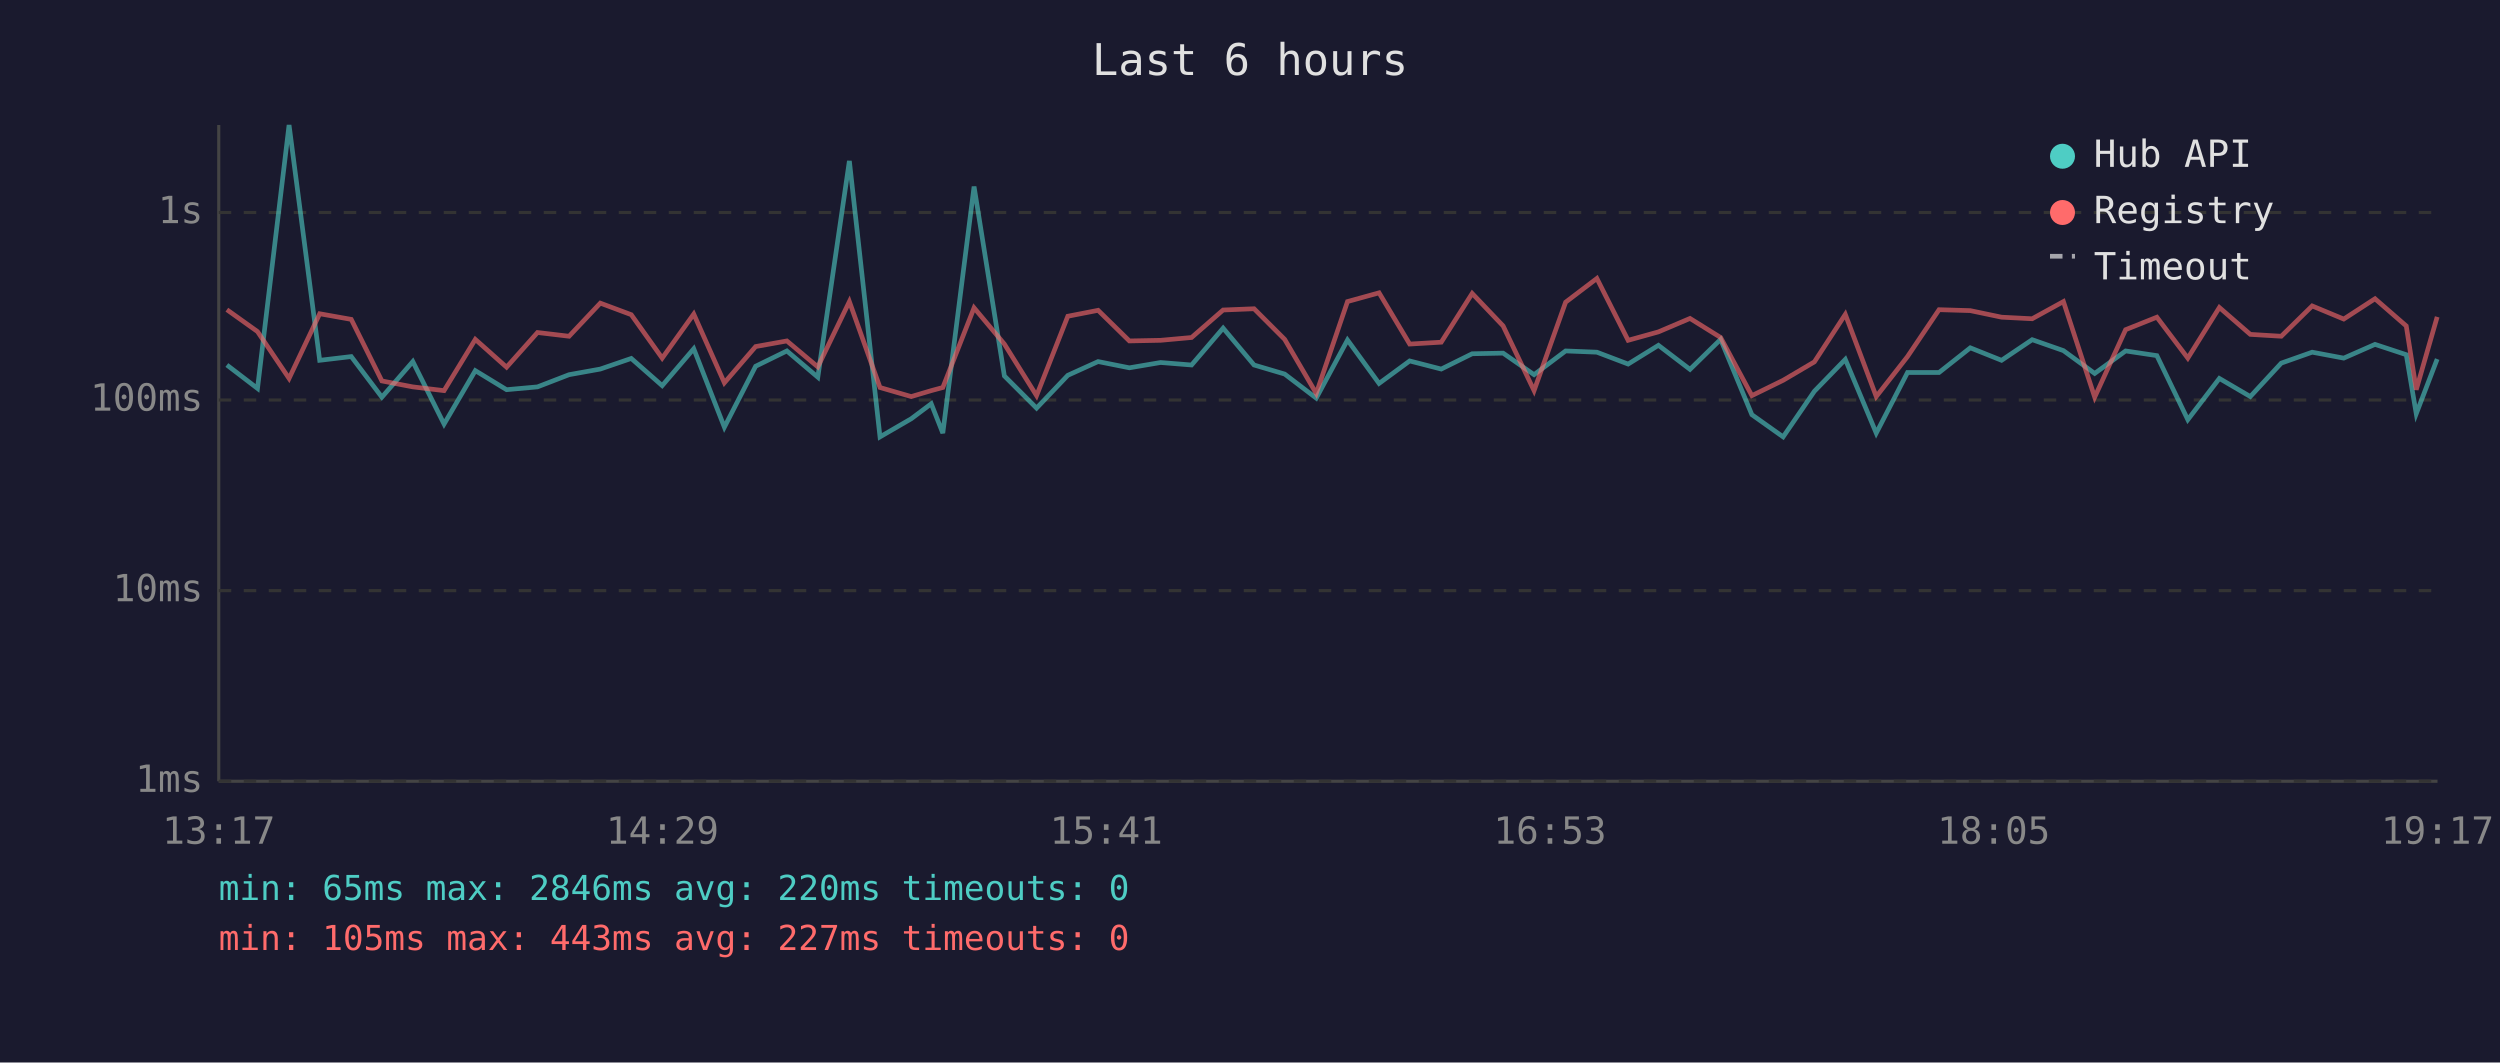
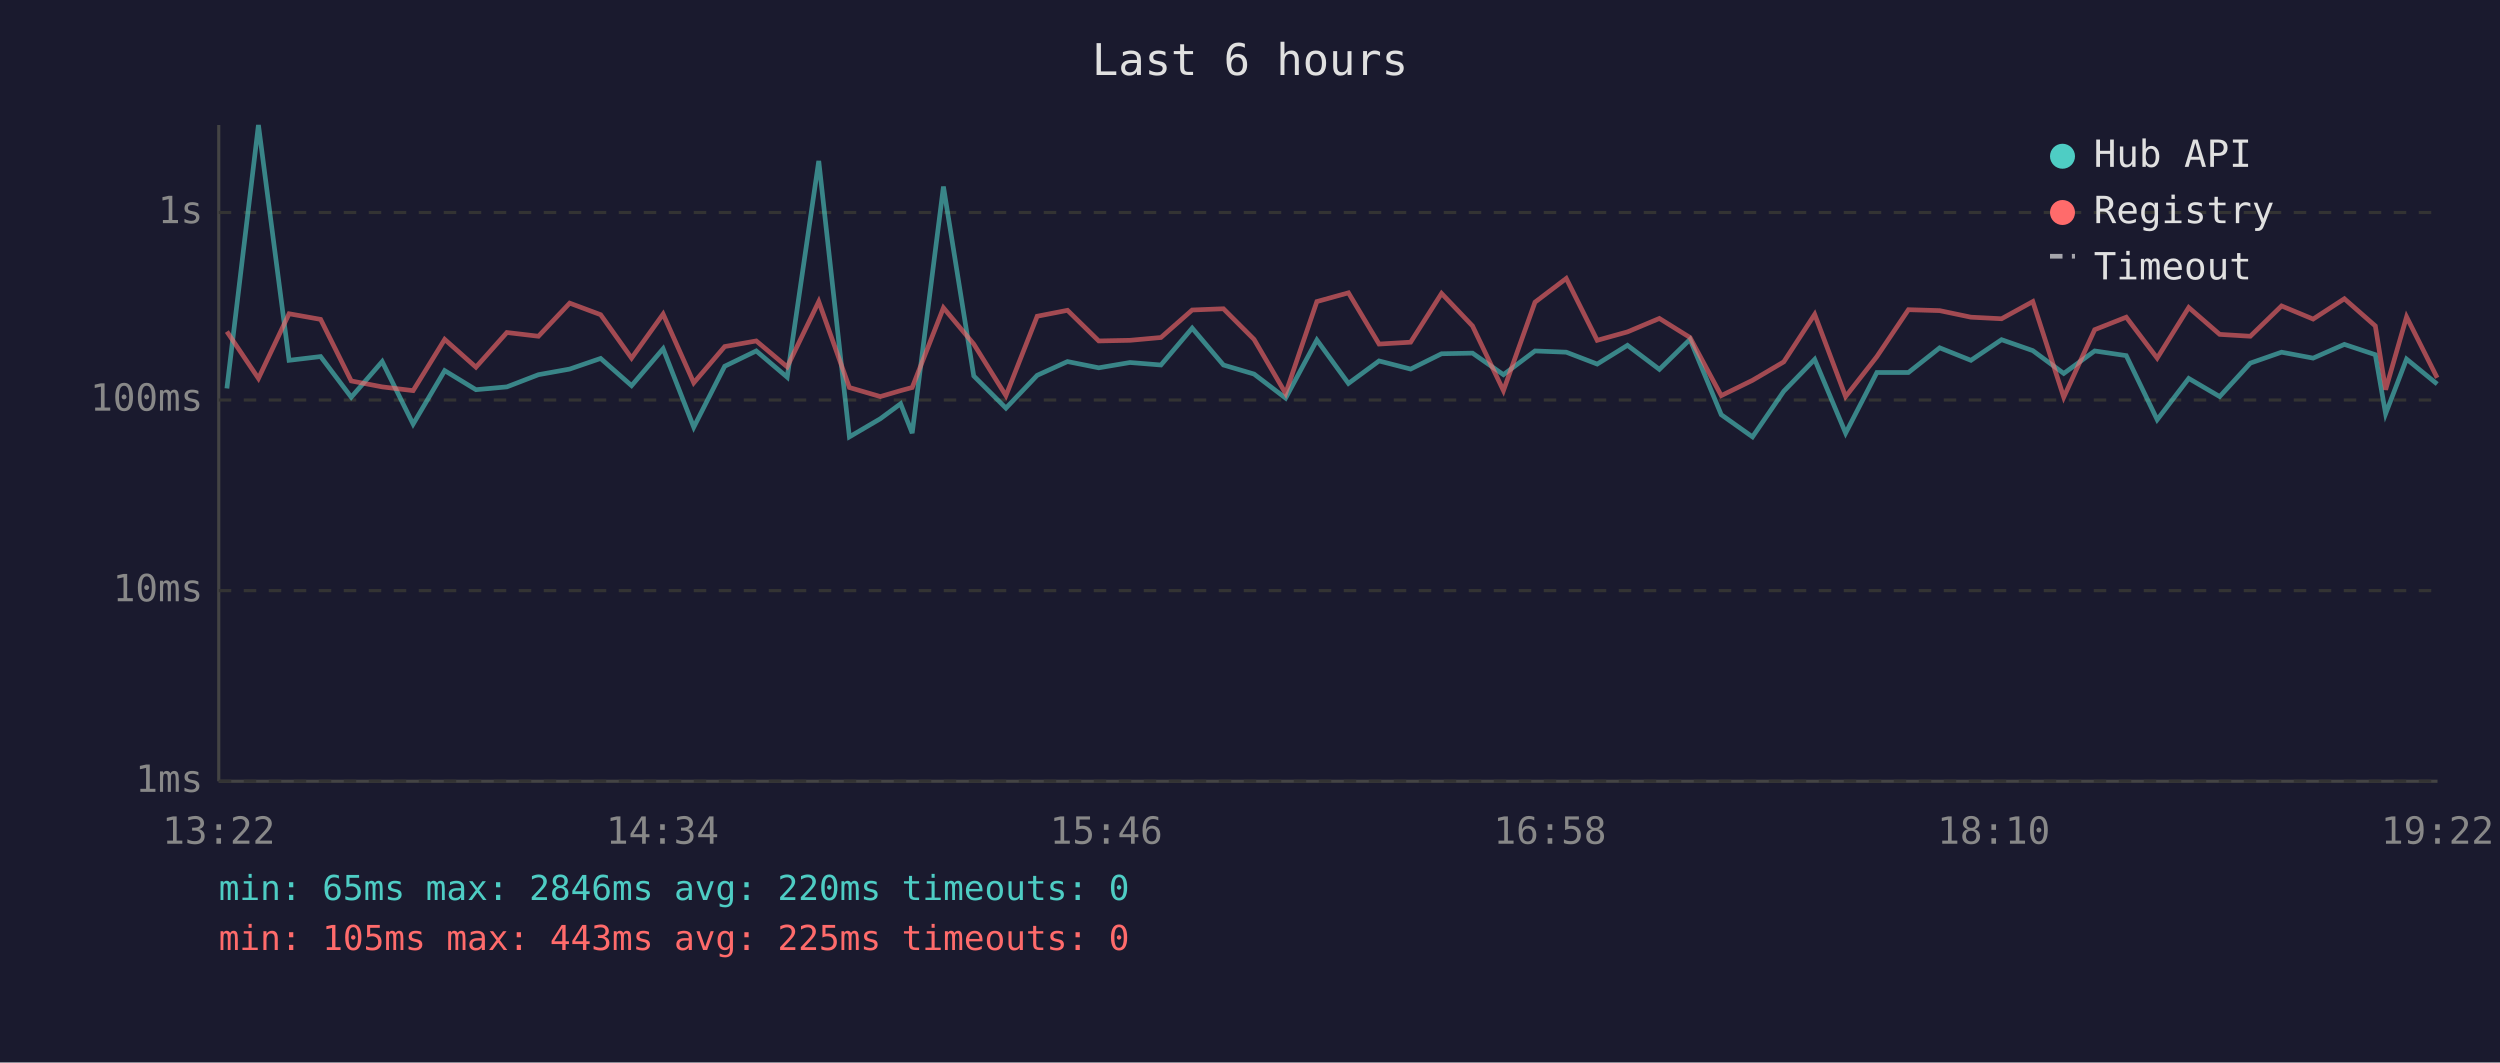
<svg xmlns="http://www.w3.org/2000/svg" viewBox="0 0 800 340" font-family="monospace" font-size="12">
  <rect width="800" height="340" fill="#1a1a2e" />
  <text x="400" y="24" fill="#e0e0e0" font-size="14" text-anchor="middle">Last 6 hours</text>
  <line x1="70" y1="40" x2="70" y2="250" stroke="#444" stroke-width="1" />
  <line x1="70" y1="250" x2="780" y2="250" stroke="#444" stroke-width="1" />
  <line x1="70" y1="250" x2="780" y2="250" stroke="#333" stroke-width="1" stroke-dasharray="4" />
  <text x="65" y="250" fill="#888" text-anchor="end" dominant-baseline="middle">1ms</text>
  <line x1="70" y1="189" x2="780" y2="189" stroke="#333" stroke-width="1" stroke-dasharray="4" />
  <text x="65" y="189" fill="#888" text-anchor="end" dominant-baseline="middle">10ms</text>
  <line x1="70" y1="128" x2="780" y2="128" stroke="#333" stroke-width="1" stroke-dasharray="4" />
  <text x="65" y="128" fill="#888" text-anchor="end" dominant-baseline="middle">100ms</text>
  <line x1="70" y1="68" x2="780" y2="68" stroke="#333" stroke-width="1" stroke-dasharray="4" />
  <text x="65" y="68" fill="#888" text-anchor="end" dominant-baseline="middle">1s</text>
-   <text x="70" y="270" fill="#888" text-anchor="middle">13:17</text>
-   <text x="212" y="270" fill="#888" text-anchor="middle">14:29</text>
-   <text x="354" y="270" fill="#888" text-anchor="middle">15:41</text>
-   <text x="496" y="270" fill="#888" text-anchor="middle">16:53</text>
-   <text x="638" y="270" fill="#888" text-anchor="middle">18:05</text>
-   <text x="780" y="270" fill="#888" text-anchor="middle">19:17</text>
-   <polyline points="72.6,116.8 82.4,124.3 92.5,40.0 102.3,115.3 112.4,114.1 122.2,127.1 132.1,115.7 142.1,135.7 152.1,118.6 162.1,124.7 172.0,123.8 182.1,119.9 192.1,118.1 202.0,114.7 211.9,123.4 222.0,111.6 231.8,136.7 241.8,117.2 251.8,112.3 261.7,120.7 271.8,51.5 281.6,139.8 291.6,134.0 298.0,129.2 301.7,138.6 311.7,59.7 321.4,120.3 331.7,130.6 341.7,120.1 351.4,115.7 361.4,117.7 371.4,116.0 381.3,116.8 391.4,105.0 401.3,116.8 411.1,119.7 421.2,127.4 431.2,108.8 441.3,122.7 451.1,115.5 461.2,118.1 471.1,113.2 481.0,113.0 490.9,119.9 501.0,112.3 511.0,112.7 521.0,116.5 530.7,110.5 540.8,118.2 550.6,108.6 560.6,132.7 570.6,139.8 580.6,125.2 590.5,115.0 600.4,138.6 610.4,119.2 620.5,119.2 630.5,111.3 640.5,115.3 650.3,108.7 660.3,112.2 670.3,119.5 680.2,112.3 690.2,113.8 700.1,134.3 710.2,121.1 720.1,126.9 730.0,116.2 739.9,112.7 750.0,114.6 760.0,110.2 770.0,113.5 773.2,132.4 779.9,114.9" fill="none" stroke="#4ecdc4" stroke-width="1.5" opacity="0.6" />
-   <polyline points="72.6,99.1 82.4,106.1 92.5,121.1 102.3,100.4 112.4,102.2 122.2,121.9 132.1,123.8 142.1,125.0 152.1,108.6 162.1,117.5 172.0,106.4 182.1,107.6 192.1,97.0 202.0,100.7 211.9,114.6 222.0,100.5 231.8,122.5 241.8,110.9 251.8,109.1 261.7,117.4 271.8,96.5 281.6,124.0 291.6,126.9 298.0,125.0 301.7,124.0 311.7,98.5 321.4,110.1 331.7,126.6 341.7,101.2 351.4,99.3 361.4,109.1 371.4,108.9 381.3,108.0 391.4,99.2 401.3,98.8 411.1,108.6 421.2,125.9 431.2,96.5 441.3,93.7 451.1,110.1 461.2,109.5 471.1,93.9 481.0,104.3 490.9,125.0 501.0,96.7 511.0,89.1 521.0,108.9 530.7,106.2 540.8,101.9 550.6,108.0 560.6,126.6 570.6,121.7 580.6,115.8 590.5,100.6 600.4,126.9 610.4,114.1 620.5,99.1 630.5,99.4 640.5,101.5 650.3,102.0 660.3,96.5 670.3,127.1 680.2,105.5 690.2,101.5 700.1,114.6 710.2,98.4 720.1,107.0 730.0,107.6 739.9,97.9 750.0,102.1 760.0,95.6 770.0,104.3 773.2,124.7 779.9,101.4" fill="none" stroke="#ff6b6b" stroke-width="1.5" opacity="0.6" />
+   <text x="70" y="270" fill="#888" text-anchor="middle">13:22</text>
+   <text x="212" y="270" fill="#888" text-anchor="middle">14:34</text>
+   <text x="354" y="270" fill="#888" text-anchor="middle">15:46</text>
+   <text x="496" y="270" fill="#888" text-anchor="middle">16:58</text>
+   <text x="638" y="270" fill="#888" text-anchor="middle">18:10</text>
+   <text x="780" y="270" fill="#888" text-anchor="middle">19:22</text>
+   <polyline points="72.6,124.3 82.7,40.0 92.5,115.3 102.6,114.1 112.4,127.1 122.3,115.7 132.2,135.7 142.3,118.6 152.3,124.7 162.2,123.8 172.3,119.9 182.3,118.1 192.2,114.7 202.1,123.4 212.2,111.6 222.0,136.7 231.9,117.2 242.0,112.3 251.9,120.7 262.0,51.5 271.8,139.8 281.7,134.0 288.2,129.2 291.9,138.6 301.9,59.7 311.6,120.3 321.9,130.6 331.9,120.1 341.6,115.7 351.6,117.7 361.6,116.0 371.5,116.8 381.5,105.0 391.5,116.8 401.3,119.7 411.4,127.4 421.4,108.8 431.5,122.7 441.3,115.5 451.4,118.1 461.3,113.2 471.2,113.0 481.1,119.9 491.2,112.3 501.2,112.7 511.1,116.5 520.8,110.5 531.0,118.2 540.8,108.6 550.8,132.7 560.8,139.8 570.8,125.2 580.7,115.0 590.6,138.6 600.6,119.2 610.7,119.2 620.7,111.3 630.7,115.3 640.5,108.7 650.5,112.2 660.4,119.5 670.3,112.3 680.4,113.8 690.3,134.3 700.4,121.1 710.3,126.9 720.1,116.2 730.1,112.7 740.2,114.6 750.2,110.2 760.1,113.5 763.4,132.4 770.1,114.9 779.9,122.9" fill="none" stroke="#4ecdc4" stroke-width="1.5" opacity="0.6" />
+   <polyline points="72.6,106.1 82.7,121.1 92.5,100.4 102.6,102.2 112.4,121.9 122.3,123.8 132.2,125.0 142.3,108.6 152.3,117.5 162.2,106.4 172.3,107.6 182.3,97.0 192.2,100.7 202.1,114.6 212.2,100.5 222.0,122.5 231.9,110.9 242.0,109.1 251.9,117.4 262.0,96.5 271.8,124.0 281.7,126.9 288.2,125.0 291.9,124.0 301.9,98.5 311.6,110.1 321.9,126.6 331.9,101.2 341.6,99.3 351.6,109.1 361.6,108.9 371.5,108.0 381.5,99.2 391.5,98.8 401.3,108.6 411.4,125.9 421.4,96.5 431.5,93.7 441.3,110.1 451.4,109.5 461.3,93.9 471.2,104.3 481.1,125.0 491.2,96.7 501.2,89.1 511.1,108.9 520.8,106.2 531.0,101.9 540.8,108.0 550.8,126.6 560.8,121.7 570.8,115.8 580.7,100.6 590.6,126.9 600.6,114.1 610.7,99.1 620.7,99.4 630.7,101.5 640.5,102.0 650.5,96.5 660.4,127.1 670.3,105.5 680.4,101.5 690.3,114.6 700.4,98.4 710.3,107.0 720.1,107.6 730.1,97.9 740.2,102.1 750.2,95.6 760.1,104.3 763.4,124.7 770.1,101.4 779.9,120.9" fill="none" stroke="#ff6b6b" stroke-width="1.5" opacity="0.6" />
  <circle cx="660" cy="50" r="4" fill="#4ecdc4" />
  <text x="670" y="50" fill="#e0e0e0" dominant-baseline="middle">Hub API</text>
  <circle cx="660" cy="68" r="4" fill="#ff6b6b" />
  <text x="670" y="68" fill="#e0e0e0" dominant-baseline="middle">Registry</text>
  <line x1="656" y1="82" x2="664" y2="82" stroke="#e0e0e0" stroke-width="1.5" stroke-dasharray="4,3" opacity="0.7" />
  <text x="670" y="86" fill="#e0e0e0" dominant-baseline="middle">Timeout</text>
  <text x="70" y="288" fill="#4ecdc4" font-size="11">min: 65ms  max: 2846ms  avg: 220ms  timeouts: 0</text>
-   <text x="70" y="304" fill="#ff6b6b" font-size="11">min: 105ms  max: 443ms  avg: 227ms  timeouts: 0</text>
+   <text x="70" y="304" fill="#ff6b6b" font-size="11">min: 105ms  max: 443ms  avg: 225ms  timeouts: 0</text>
</svg>
